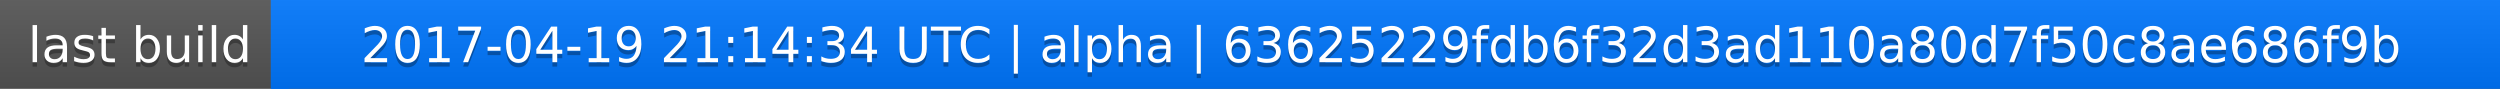
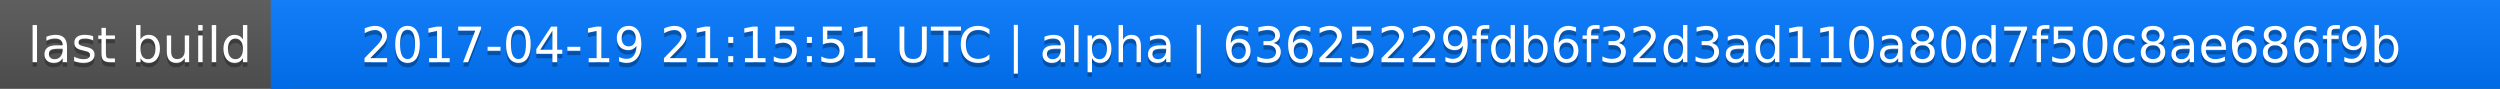
<svg xmlns="http://www.w3.org/2000/svg" width="563" height="20">
  <linearGradient id="a" x2="0" y2="100%">
    <stop offset="0" stop-color="#bbb" stop-opacity=".1" />
    <stop offset="1" stop-opacity=".1" />
  </linearGradient>
  <rect rx="0" width="563" height="20" fill="#555" />
  <rect rx="0" x="61" width="502" height="20" fill="#07f" />
  <path fill="#07f" d="M61 0h4v20h-4z" />
  <rect rx="0" width="563" height="20" fill="url(#a)" />
  <g fill="#fff" text-anchor="middle" font-family="DejaVu Sans,Verdana,Geneva,sans-serif" font-size="11">
    <text x="31.5" y="15" fill="#010101" fill-opacity=".3">last build</text>
    <text x="31.5" y="14">last build</text>
-     <text x="311" y="15" fill="#010101" fill-opacity=".3">2017-04-19 21:14:34 UTC | alpha | 63625229fdb6f32d3ad110a80d7f50c8ae686f9b</text>
-     <text x="311" y="14">2017-04-19 21:14:34 UTC | alpha | 63625229fdb6f32d3ad110a80d7f50c8ae686f9b</text>
+     <text x="311" y="15" fill="#010101" fill-opacity=".3">2017-04-19 21:15:51 UTC | alpha | 63625229fdb6f32d3ad110a80d7f50c8ae686f9b</text>
+     <text x="311" y="14">2017-04-19 21:15:51 UTC | alpha | 63625229fdb6f32d3ad110a80d7f50c8ae686f9b</text>
  </g>
</svg>
